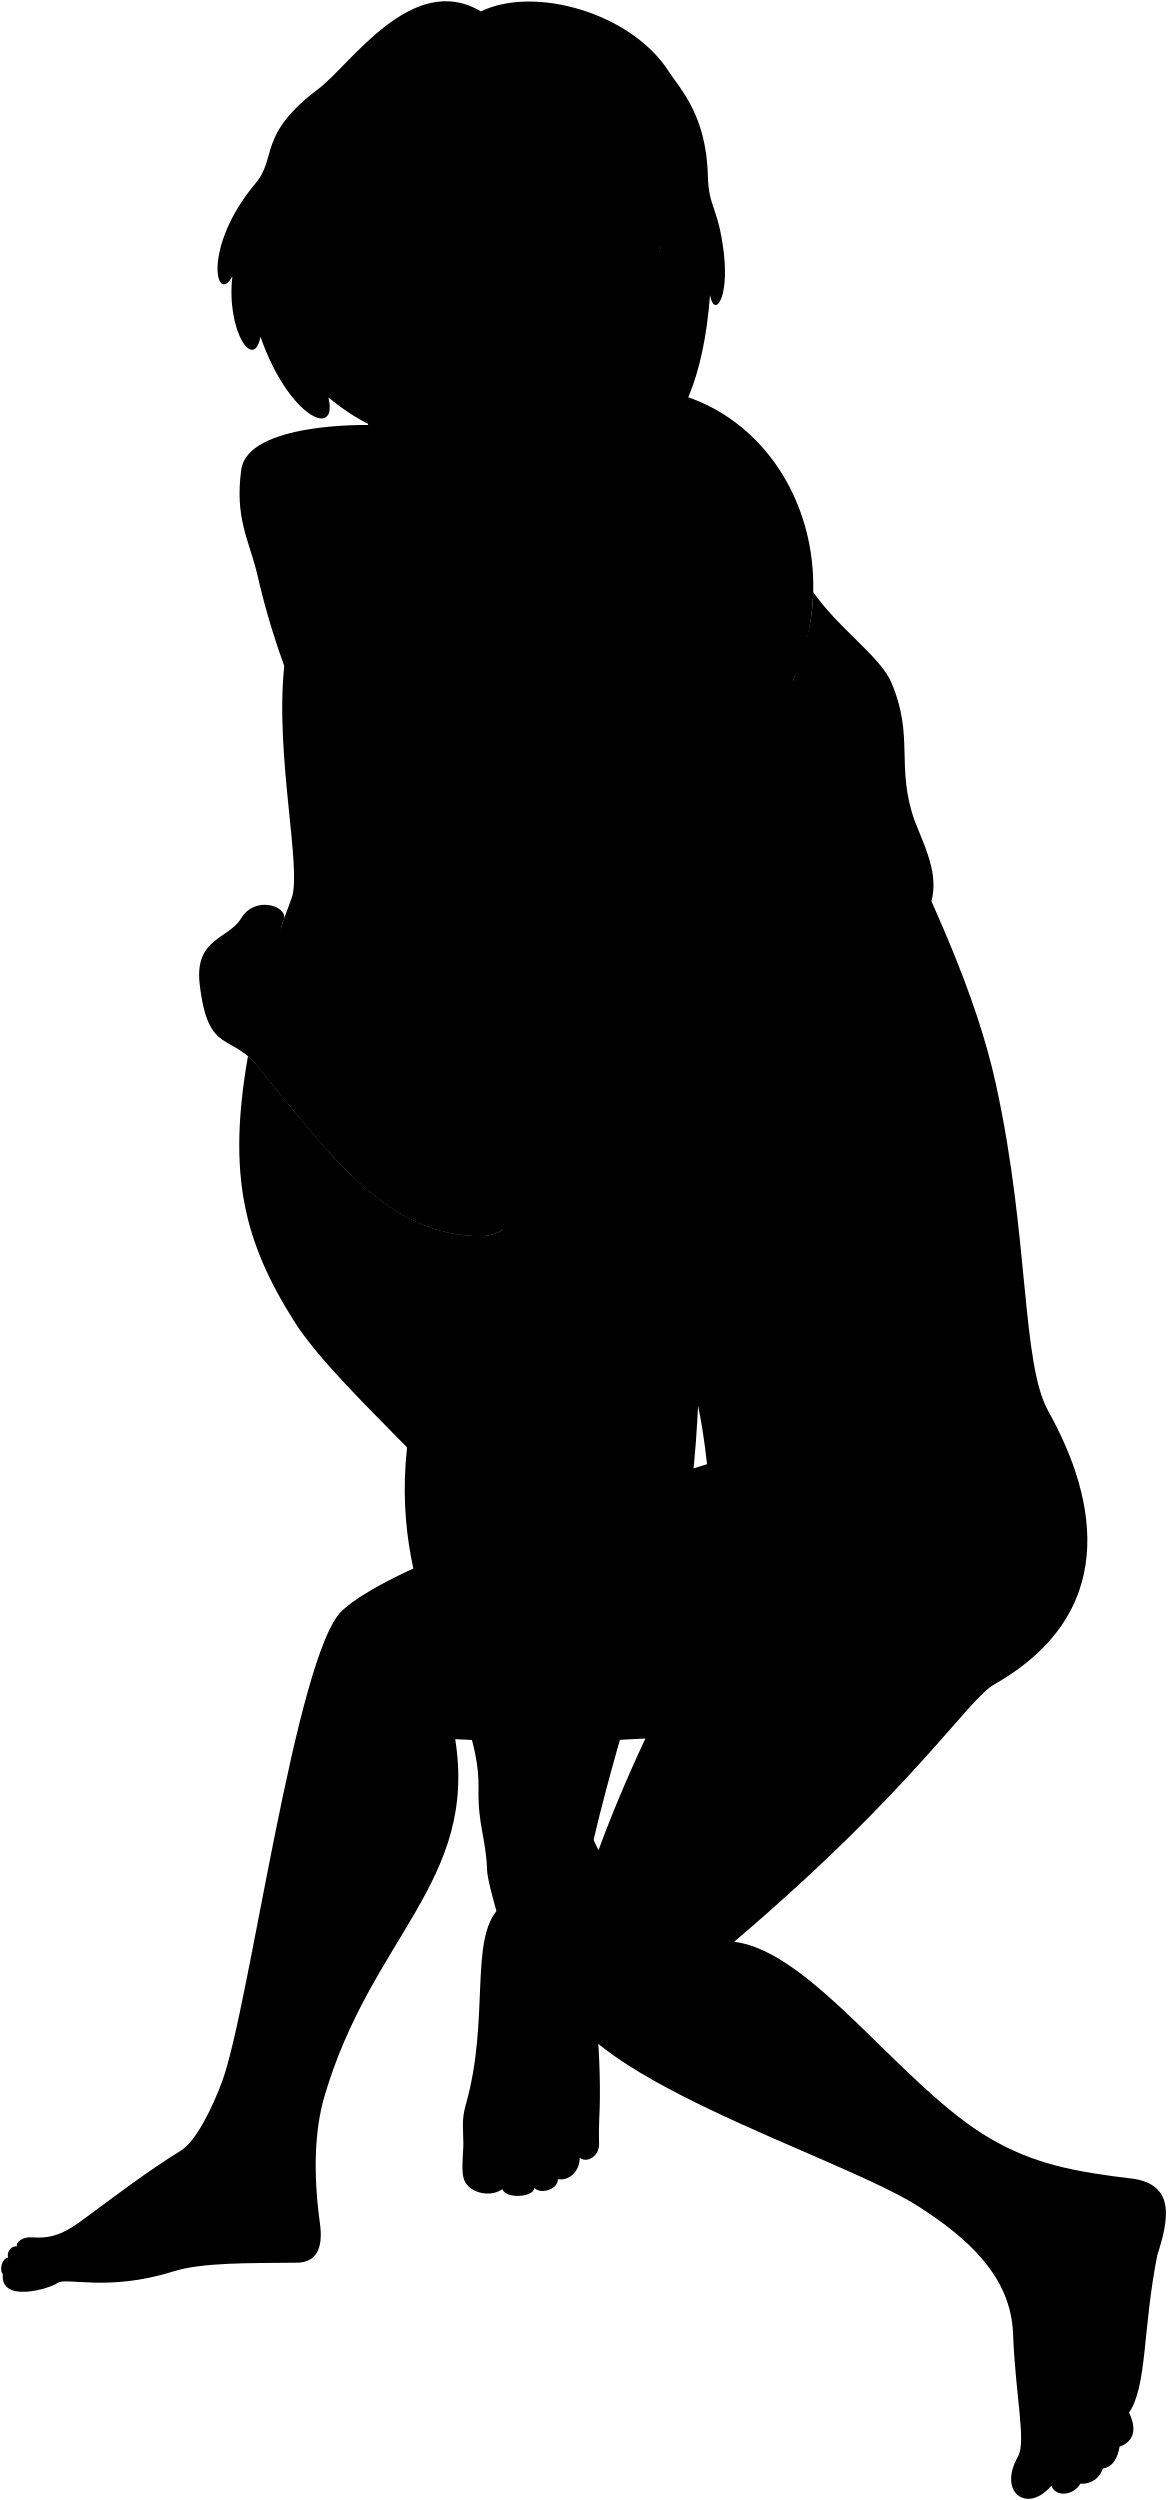
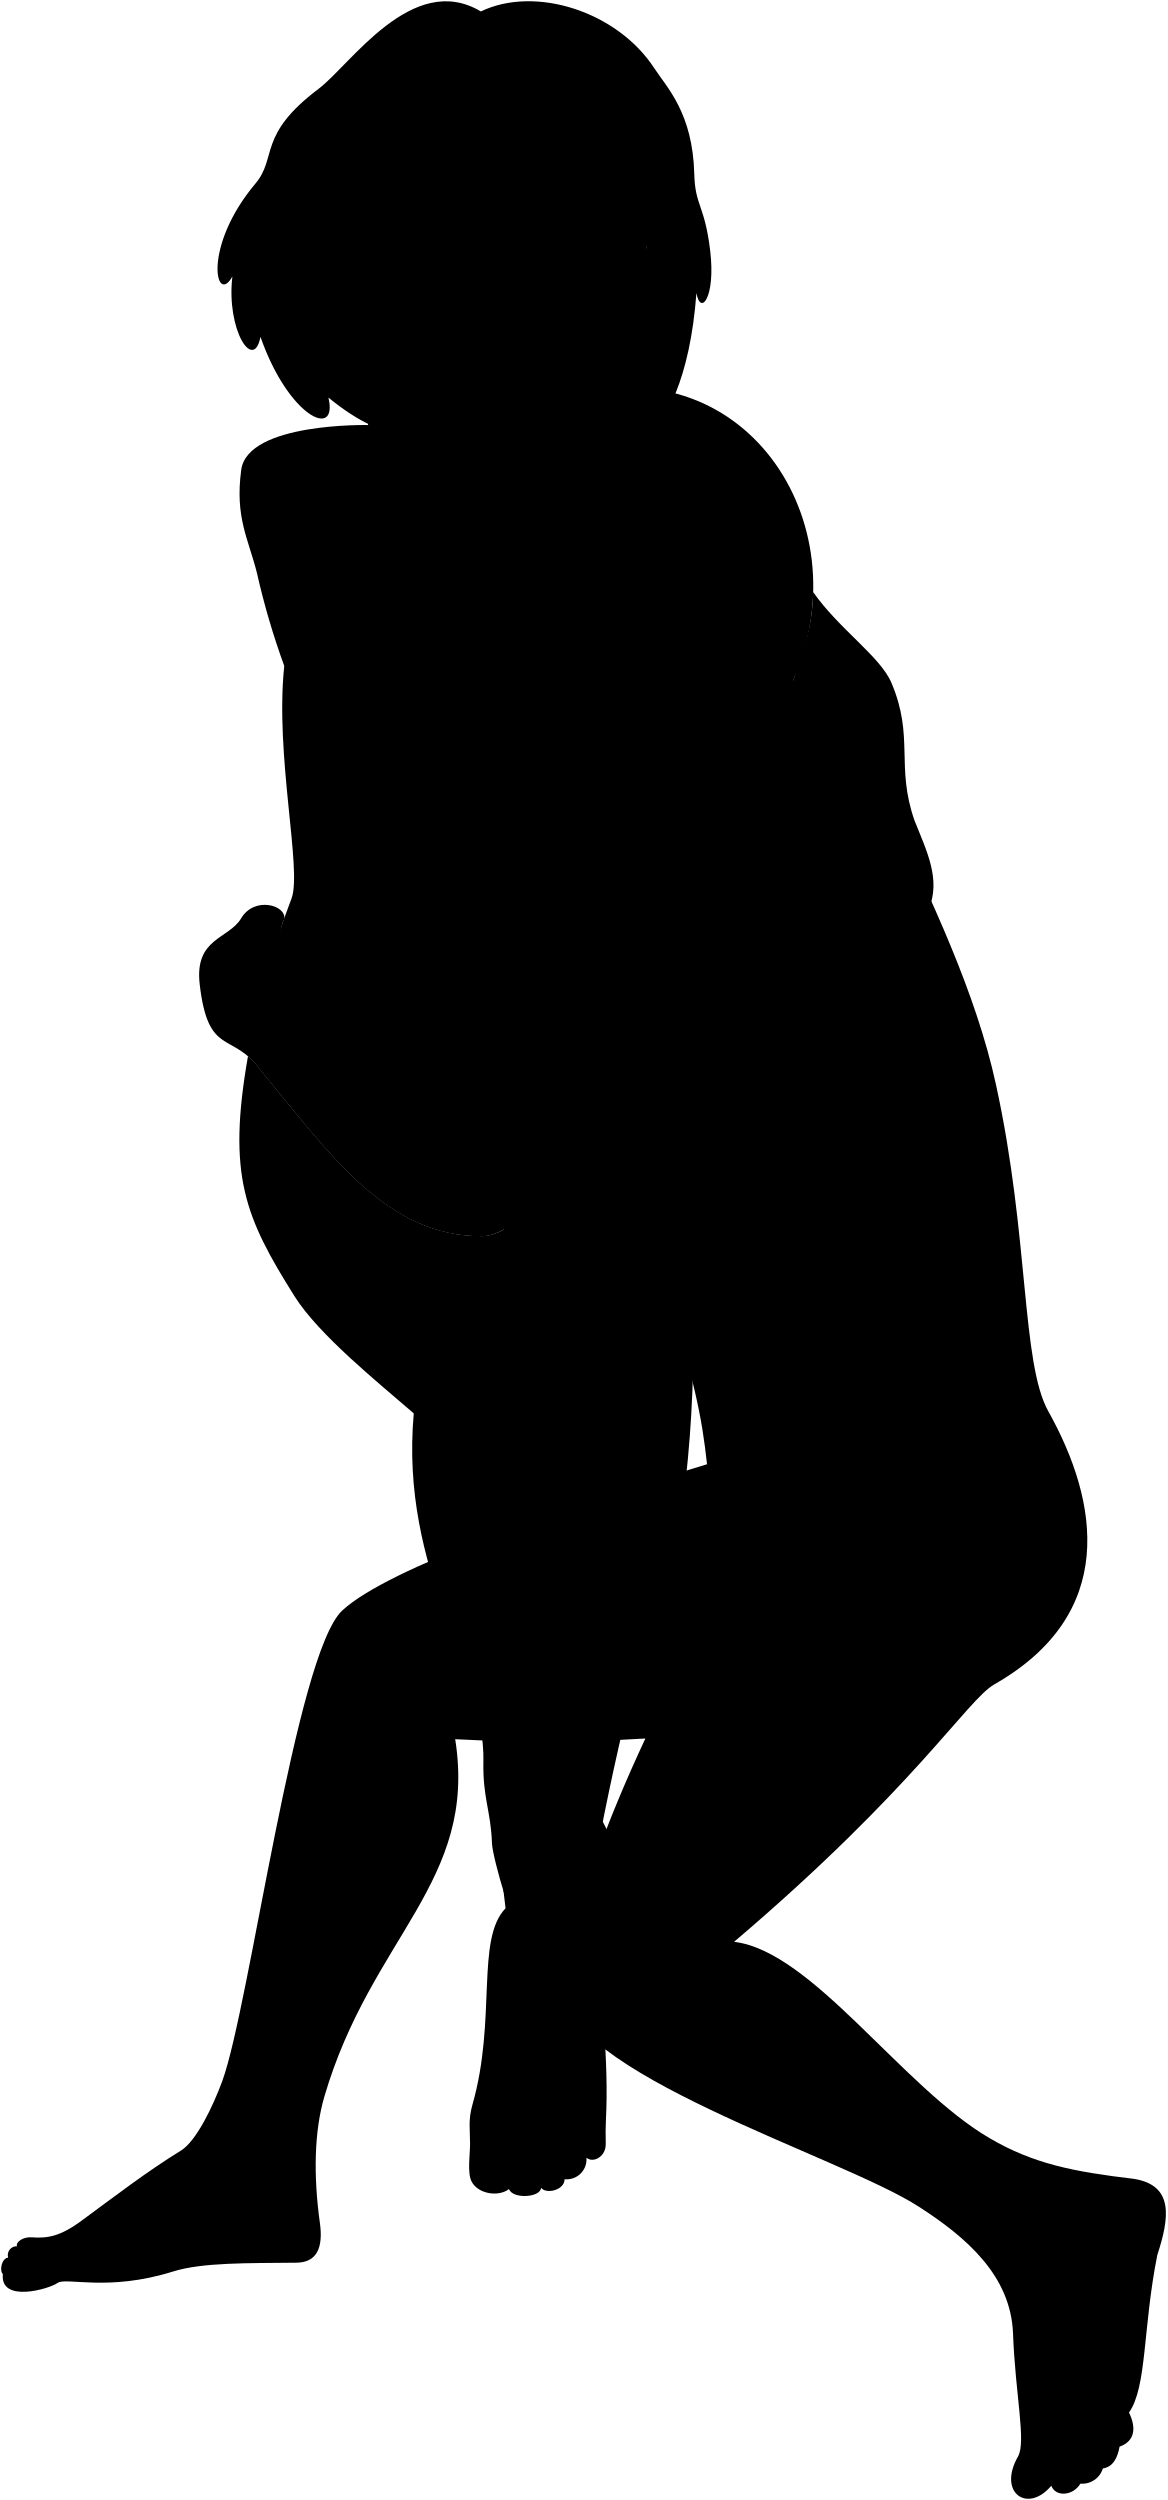
- <svg viewBox="0 0 234.64 502.52">
-   <path class="hairBlackDark" d="M66.36,69.08c8.4,3.85,13,3.41,9.36.48,3,1,11.36,1.47,13.41.09C95.82,29,45.25,31.37,66.36,69.08Z" />
+ <svg viewBox="0 0 234.64 502.53">
+   <path class="hairBlackDark" d="M66.36,69.09c8.4,3.85,13,3.41,9.36.48,3,1,11.36,1.47,13.41.09C95.82,29,45.25,31.38,66.36,69.09Z" />
  <g class="eye">
-     <path class="sclera" d="M129.62,54.63c-35.94-10.15-33-20.6,2.95-10.45C134.28,47,132.45,52.92,129.62,54.63Z" />
+     <path class="sclera" d="M126.89,54.22c-35.94-10.15-33-20.59,3-10.45C131.55,46.54,129.72,52.51,126.89,54.22Z" />
    <g class="irisDarkBrown">
-       <circle cx="109.22" cy="42.71" r="3.33" />
-       <circle cx="128.74" cy="48.22" r="3.33" />
+       <circle cx="106.49" cy="42.3" r="3.33" />
+       <circle cx="126.01" cy="47.81" r="3.33" />
    </g>
    <g class="pupil">
-       <circle cx="109.22" cy="42.71" r="1.29" />
-       <circle cx="128.74" cy="48.22" r="1.29" />
+       <circle cx="106.49" cy="42.3" r="1.29" />
+       <circle cx="126.01" cy="47.81" r="1.29" />
    </g>
  </g>
  <g class="skinIndian">
-     <path d="M49.9,211.82a172.65,172.65,0,0,1,8.71-31.25c2.14-5.84-3.38-28.73-1.47-46.71a153.16,153.16,0,0,1-5.51-18.76c-1.72-6.84-4.43-11.11-3.14-20.67s25.56-9,25.56-9C145.83,17.28,193.23,290.22,49.9,211.82Z" />
-     <path d="M99.05,78.86c-6.2-3.55-17.2-9.4-17.19-21C79,60.16,76.58,59,75.29,56.28c-1.12-2.39-2.45-4.66-3.25-6.6C53.8,19.31,115.57,8.17,133.56,24.47,144.8,53.36,131.26,111.41,99.05,78.86Zm17.11-32.94c-1.29-2.26-2.83-3.65-4.69-4-2.72-.53-4.2.29-6.32,1.13a12.1,12.1,0,0,0,5.4,2.82,23.82,23.82,0,0,0,4.66.44C115.64,46.36,116.63,46.75,116.16,45.92Zm16.62,3.9c-.28-1.66-1-2.3-2.08-2.62-1.43-.42-3.12,0-4.92,1.23-.84.59.24.86.52,1.11,2.43,2.09,5.13,2.56,6.34.77Z" />
+     <path d="M49.9,211.82a172.56,172.56,0,0,1,8.71-31.24c2.14-5.84-3.38-28.73-1.47-46.71a153.16,153.16,0,0,1-5.51-18.76c-1.72-6.84-4.43-11.11-3.14-20.67s25.56-9,25.56-9C143.91,19.12,187.87,287.3,49.9,211.82Z" />
+     <path d="M99.05,78.87c-6.2-3.55-16.77-9.38-16.77-21-2.83,2.27-5.27,1.15-6.57-1.62-1.12-2.38-2.44-4.65-3.24-6.6C54.23,19.34,112.84,7.76,130.83,24.06,142.07,53,131.26,111.42,99.05,78.87Zm14.38-33.36c-1.29-2.26-2.83-3.64-4.69-4-2.72-.52-4.2.29-6.32,1.14a12.2,12.2,0,0,0,5.4,2.82,24.45,24.45,0,0,0,4.66.43C112.91,46,113.9,46.34,113.43,45.51Zm16.62,3.9c-.28-1.65-1-2.3-2.08-2.62-1.43-.42-3.12,0-4.92,1.23-.84.59.24.87.52,1.11,2.43,2.09,5.13,2.57,6.34.77Z" />
  </g>
-   <path class="lipFemaleBrown__noStroke" d="M120.52,71.77c-1.23,1.16.76,5.37-5.54,4-4.44-1-4.58-4.63-7-6.67C111.23,68.28,116.91,68.34,120.52,71.77Z" />
-   <path class="lipFemaleBrown" d="M121.32,72.22a2.7,2.7,0,0,1-1.13-.75L109,68.9a5.67,5.67,0,0,1-2.43.15c4-.23,6.3-3.54,8.84-3.28C117.66,66,117,66.3,119,67c.89.29,2.24.12,2.77.74C123.27,69.44,118.19,68.5,121.32,72.22Z" />
-   <path class="mouthInner" d="M110.89,68.32l8.86,2.39a3.38,3.38,0,0,0,.44.76,6.76,6.76,0,0,1-5.11.36c-3.19-.73-3.27-1.49-6.07-2.93C109.45,68.83,110.89,68.32,110.89,68.32Z" />
-   <path class="teeth" d="M110.89,68.32c1.55-.6,3.09-1.47,4.54-.88a12.5,12.5,0,0,0,4.18,1.3,3.56,3.56,0,0,0,.14,2C117.45,71.59,113.71,70,110.89,68.32Z" />
+   <path class="lipFemaleBrown__noStroke" d="M117.79,71.37c-1.23,1.15.76,5.36-5.54,4-4.44-1-4.58-4.63-7-6.66C108.5,67.87,114.18,67.93,117.79,71.37Z" />
+   <path class="lipFemaleBrown" d="M118.59,71.81a2.55,2.55,0,0,1-1.13-.75l-11.18-2.57a5.51,5.51,0,0,1-2.43.15c4-.23,6.3-3.54,8.84-3.28,2.24.23,1.62.54,3.59,1.18.89.3,2.24.12,2.77.74C120.54,69,115.46,68.1,118.59,71.81Z" />
+   <path class="mouthInner" d="M108.16,67.91l8.86,2.4a3.3,3.3,0,0,0,.44.75,6.75,6.75,0,0,1-5.11.37c-3.19-.74-3.27-1.5-6.07-2.94C106.72,68.42,108.16,67.91,108.16,67.91Z" />
+   <path class="teeth" d="M108.16,67.91c1.55-.6,3.09-1.47,4.54-.88a12.28,12.28,0,0,0,4.18,1.3,3.59,3.59,0,0,0,.14,2C114.72,71.18,111,69.61,108.16,67.91Z" />
  <g class="lipEdgeLine">
-     <path d="M119.36,74.84c-.6,2.16-5.75,1.64-8-1" />
-     <path d="M119.61,68.74a2.6,2.6,0,0,0,.84,0" />
+     <path d="M116.63,74.43c-.6,2.16-5.75,1.64-8-1" />
+     <path d="M116.88,68.33a2.6,2.6,0,0,0,.84,0" />
  </g>
  <g class="cheekLine">
-     <path d="M124,63.74a11.77,11.77,0,0,1-.22,4.55" />
-     <path d="M113.91,56.75c-2.38.67-3.34,3.48-5.66,5.59a11.22,11.22,0,0,0-3.09,4.59" />
+     <path d="M121.25,63.34a11.73,11.73,0,0,1-.22,4.54" />
+     <path d="M111.18,56.34c-2.38.67-3.34,3.48-5.66,5.59a11.23,11.23,0,0,0-3.09,4.6" />
  </g>
  <g class="noseLine">
-     <path d="M113.22,61.53c-2.16-1.17-.84-4.11.69-4.78" />
-     <path d="M119.29,61.84c-1.14-.88-2.65-1.2-4.69.11" />
-     <path d="M123.57,50.37c.18,7,3.68,12.22-.25,13.72-2,.76-3.85-.53-5.13-1.93" />
+     <path d="M110.49,61.12c-2.16-1.17-.84-4.1.69-4.78" />
+     <path d="M116.56,61.43c-1.14-.88-2.65-1.19-4.69.11" />
+     <path d="M120.84,50c.18,6.95,3.68,12.22-.26,13.72-2,.76-3.84-.53-5.12-1.93" />
  </g>
  <g class="eyeFoldLine">
-     <path d="M131.15,53.47a3.51,3.51,0,0,1-4-1.43" />
-     <path d="M113.71,48.15a9.19,9.19,0,0,1-7-2" />
+     <path d="M128.42,53.06a3.49,3.49,0,0,1-4-1.43" />
+     <path d="M111,47.74a9.22,9.22,0,0,1-7-2" />
  </g>
-   <path class="eyeCornerLine" d="M102.54,43a5.74,5.74,0,0,0,2.61.08" />
+   <path class="eyeCornerLine" d="M99.81,42.55a5.74,5.74,0,0,0,2.61.09" />
  <g class="eyeCreaseLine">
-     <path d="M126.27,46.72c3.91-2.62,7.26-.59,7.79,1.79" />
-     <path d="M104.19,41.87c3.7-2.11,9.52-3,11.93,1.22" />
+     <path d="M123.54,46.31c3.91-2.62,7.26-.59,7.79,1.79" />
+     <path d="M101.46,41.46c3.7-2.11,9.52-3,11.93,1.22" />
  </g>
  <g class="eyebrowBlack">
-     <path d="M143.53,50.42c-2.54-6.17-11.14-11-15.32-11.13-1.17,0,.51,2.59,1.8,2.67C134.94,42.26,140.64,45.92,143.53,50.42Z" />
-     <path d="M102.67,37.19c5.58-4.09,15.82-2.29,18.42-.17.92.74-1.73,2-2.83,1.3A17.38,17.38,0,0,0,102.67,37.19Z" />
+     <path d="M140.8,50c-2.54-6.16-11.14-11-15.32-11.13-1.17,0,.51,2.59,1.8,2.67C132.21,41.85,137.91,45.51,140.8,50Z" />
+     <path d="M99.94,36.79c5.58-4.09,15.82-2.29,18.42-.18.92.74-1.73,2-2.83,1.31A17.34,17.34,0,0,0,99.94,36.79Z" />
  </g>
  <g class="hairBlack">
-     <path d="M72,49.68c.74,1.8,1.93,3.88,3,6.07-1.58.8-3.25.47-4.88-1.71A15.36,15.36,0,0,1,72,49.68Z" />
-     <path d="M132.78,49.82c2.28-1.35,1.17-3.06,1.35-3.94s1-2.51.45-3.45a16.66,16.66,0,0,1-7.32-7.59c2,7.18-7.66-1.13-5.24-11.66-2.53,12.34-19.07,10.38-14.5,7.2C102.2,32,98.29,34.2,93.84,33.9c-2.37,1.84-5.14,3.43-5.77,7.62-.61,5-5.44,2.3-6.19.17-.95-4.89-13.72-5.84-9.84,8-6.45,10.41,1.4,22.63,9.7,33.29,2.77,3.56-2.83,7.45-15.72-3.08,2,8.49-8,4-13.66-12.2-1.39,7.12-6.91-1.41-5.65-12.14-3.33,6-6.12-5.91,4.66-18.71,4.39-5.23.36-9.73,12.65-19C70.38,13.09,82.88-5.94,96.66,2.29c10.84-5.24,30.12.34,37.63,11.88,2.46,3.8,7.69,8.91,8,21.23.16,6.46,2.09,6.13,3.2,15.44s-1.93,13.15-2.77,8.48c-2.62,34.91-19.75,34-15.27,28.08-11.08,7.06-19.41,6.37-17.21,1.48-10.74-.67-13.24-5.09-11.2-10,4.86,2.79,8.89,6.55,14.47,6.1,6.38-.52,6.19-4.2,8.79-6.48a28,28,0,0,0,9.89-23.25c-.23-2.36,2.46-2.79.44-4.92Z" />
+     <path d="M72,49.69c.74,1.8,1.93,3.88,3,6.07-1.58.79-3.25.47-4.88-1.71A15.36,15.36,0,0,1,72,49.69Z" />
+     <path d="M130.05,49.41c2.28-1.35,1.17-3.06,1.35-3.94s1-2.5.45-3.45a16.66,16.66,0,0,1-7.32-7.59c2,7.18-7.66-1.13-5.24-11.66-2.53,12.34-17.38,10.4-14.39,6.84-3.25,3.34-7,4.08-11.06,4.3-2.37,1.84-4.71,3.45-5.34,7.64-.61,5-5.44,2.3-6.19.17-1-4.89-13.72-5.85-9.84,8C66,60.11,73.44,72.32,81.74,83c2.77,3.56-2.83,7.45-15.72-3.08,2,8.49-8,4-13.66-12.2-1.39,7.12-6.91-1.41-5.65-12.14-3.33,6-6.12-5.91,4.66-18.71,4.39-5.23.36-9.73,12.65-19C70.38,13.1,82.88-5.93,96.66,2.3c10.84-5.24,27.39-.08,34.9,11.47,2.46,3.79,7.69,8.9,8,21.22.16,6.46,2.09,6.13,3.2,15.44s-1.93,13.16-2.77,8.48c-2.62,34.91-19.75,34-15.27,28.08-11.08,7.06-19.41,6.37-17.21,1.48C96.78,87.8,97,83.8,99.05,78.87c4.86,2.79,6.16,6.13,11.74,5.68,6.38-.51,6.19-4.2,8.78-6.48a28,28,0,0,0,9.9-23.24c-.23-2.37,2.46-2.8.44-4.93Z" />
  </g>
  <g class="hairOverlapLine">
-     <path d="M93.84,33.9c-4.84-.17-4.68-2.45-.82-2.56" />
-     <path d="M134.58,42.43c3.65,1.5,2.93-1,1.41-2.58" />
+     <path d="M93.84,33.91c-4.84-.17-4.87-3.28-1-3.39" />
+     <path d="M131.85,42c3.65,1.5,2.93-1,1.41-2.57" />
  </g>
  <g class="phone">
-     <path class="antennaLight" d="M64.82,38.26a.84.84,0,0,0-1,.09c-.77.53-1.65,2.07-1.35,2.4L68,46.45l4.73-1.52Z" />
-     <path class="phoneMedium" d="M114.69,80c-12.14,9.44-38.78-17-47.12-34.8,1.5-1.17,4.61-1.84,7-1.77,1.89.06,4,0,6.48,2.49,2.3,2.3,3.56,5.28,4.3,9.8,7.73,8,15.16,14,28,21.15C115.61,78.11,115.42,79.44,114.69,80Z" />
-     <path class="phoneDark" d="M107.52,81.17a14.88,14.88,0,0,0,7.66-1.91c-.14,4.15-3.43,9.86-5.41,11.31-1.61,1.12-5.59,1.82-7.84,1.53Z" />
-     <path class="phoneLight" d="M107.52,81.17c-.3,2.16-4.22,9.79-5.59,10.93C91,84.5,81.55,76.48,73.42,66.51c-1.07-1.05-3-1.21-4.82-2.87a14.82,14.82,0,0,1-3.89-6,13.93,13.93,0,0,1-.3-7.53c.48-2.53,2.74-5.58,5-5.46,2.67-.06,5.13,2.23,7.21,5.6,1.62,2.62,1.84,5.46,2.76,6.66C87.49,65.32,97.7,74.65,107.52,81.17Z" />
+     <path class="antennaLight" d="M64.82,38.27a.84.84,0,0,0-1,.09c-.77.53-1.65,2.07-1.35,2.4L68,46.46l4.73-1.52Z" />
+     <path class="phoneMedium" d="M114.69,80c-12.14,9.44-38.78-17-47.12-34.8,1.5-1.17,4.61-1.84,7-1.77,1.89.06,4,0,6.48,2.49,2.3,2.3,3.56,5.28,4.3,9.8,7.73,8,15.16,14,28,21.15C115.61,78.12,115.42,79.45,114.69,80Z" />
+     <path class="phoneDark" d="M107.52,81.17a14.78,14.78,0,0,0,7.66-1.9c-.14,4.15-3.43,9.86-5.41,11.31-1.61,1.12-5.59,1.82-7.84,1.53Z" />
+     <path class="phoneLight" d="M107.52,81.17c-.3,2.17-4.22,9.8-5.59,10.94C91,84.51,81.55,76.49,73.42,66.52c-1.07-1-3-1.21-4.82-2.87a14.82,14.82,0,0,1-3.89-6,13.93,13.93,0,0,1-.3-7.53c.48-2.53,2.74-5.58,5-5.46,2.67-.06,5.13,2.23,7.21,5.6,1.62,2.62,1.84,5.46,2.76,6.66C87.49,65.33,97.7,74.66,107.52,81.17Z" />
  </g>
  <g class="skinIndian">
-     <path d="M140.59,271.93a250.61,250.61,0,0,1-2.73,35.89c-8.94,26.62-17.25,53.25-20.79,72.77,1.94,14.85,3.63,28.89,3.51,41.14,0,2.89-.28,5.3-.16,9.14.08,2.67-2.57,4-3.89,2.84,0,2.85-2.21,4.69-4.39,4.33,0,2.19-3.7,3.08-4.72,1.72-.09,1.95-5.77,2.31-6.45.25-2.11,1.66-6.28,1-7.55-1.56-.86-1.72-.28-5.47-.28-7.51,0-3-.41-4.76.49-7.9,4.89-17.15.62-33.22,6.65-39.46C83.76,248.79,116.51,149,140.59,271.93Z" />
-     <path d="M100.91,149.13c-6.12,8.16-18.77,9.25-27.73,2.5" />
-     <path d="M67.05,134c-2.7-12.72,11.31-28.82,8.75-40.63C75.41,91.53,70.21,72,73.13,66s2.4-11.26,11.81-10.61c3.18.21,6.64.09,7.66,3.6a7.18,7.18,0,0,1,4.89,3.16c3.51,1.11,5,2.13,4.8,5.36,1.55.64,3.39,2.35,2.49,4.28-1.74,1.24-4.55.3-5.94,1.87a37.54,37.54,0,0,1-4.3,3.88c.18,11.77-5.9,16-6.09,18.11-1.9,15.22,6.38,37.6-3.35,51.35-3.06,4.32-6.89,6.58-11.92,4.61-7.14-2.8-12.38-8.93-16-17.77M95.85,68c-3.19-1-3,1-5.24,4A32.79,32.79,0,0,1,95.85,68Z" />
+     <path d="M139.37,270.79a252,252,0,0,1-2.72,35.89c-9,26.63-14.7,54.4-18.23,73.92,1.93,14.85,3.63,28.89,3.51,41.14,0,2.89-.28,5.3-.17,9.14.09,2.67-2.56,4-3.88,2.84a4,4,0,0,1-4.39,4.33c0,2.19-3.7,3.08-4.73,1.72-.09,2-5.76,2.31-6.44.25-2.11,1.66-6.29,1-7.55-1.56-.86-1.72-.28-5.47-.28-7.51,0-3-.41-4.76.48-7.9,4.9-17.15.62-33.22,6.65-39.46C85.08,248.61,115.26,147.69,139.37,270.79Z" />
+     <path d="M100.91,149.14c-6.12,8.16-18.77,9.25-27.73,2.5" />
+     <path d="M67.05,134c-2.7-12.73,11.31-28.82,8.75-40.63C75.41,91.54,70.21,72,73.13,66s2.4-11.26,11.81-10.61c3.18.21,6.64.09,7.66,3.59a7.23,7.23,0,0,1,4.89,3.17c3.51,1.11,5,2.13,4.8,5.36,1.55.64,3.39,2.35,2.49,4.28-1.74,1.24-4.55.3-5.94,1.87a36.57,36.57,0,0,1-4.3,3.87c.18,11.78-5.9,16-6.09,18.12-1.9,15.22,6.38,37.6-3.35,51.34-3.06,4.33-6.89,6.59-11.92,4.62-7.14-2.8-12.38-8.93-16-17.77M95.85,68c-3.19-1-3,1-5.24,4A32.79,32.79,0,0,1,95.85,68Z" />
  </g>
  <g class="skinBlack">
-     <path d="M85.1,120.61c1.49,5.9,2.24,11.91,4.68,15.28,3.82,5.28-.44,18.56,16.16,33.69,3.12,2.84,5.72,7.77,10.13,8.63,19.12,3.71,42.54-18.15,43.51-41.86C133.65,126.1,108.66,120.1,85.1,120.61Z" />
-     <path d="M127.14,165.48c2.71.34,6.25,6.37,4.89,9.26-1.77,4.48-16.83,11.13-20.63,24.29-2.2,7.65-10.31,13.57-17.77,22C81.29,211,68,212.1,54.06,197.86c3.36-4.25,1-8.43,3.08-13.18.42-2.75-6-4.57-8.65-.12-2.51,4.25-9.43,3.94-8.35,13.27,1.69,14.72,6.58,9.44,12.13,17.18C66.11,231.69,77.62,248.68,97,248.49c5.71-.05,16.86-10.64,27.41-20.43,2.5,9.54,5.68,18.42,8.27,26.86,7.06,22.93,8.37,29.67,9.44,39.4-30.38,9.23-63.9,20.76-73.29,29.37s-18.63,79.5-24.14,94.59c-1.88,5.14-5.24,12.1-8.31,14-6.66,4.09-13.44,9.28-19.85,14-4.46,3.32-7,3.66-10.19,3.44-1.69-.11-3.21.94-2.93,1.79a1.78,1.78,0,0,0-1.77,2.29c-1.3.11-1.8,2.58-1.07,3.31-.59,5.87,9.31,3,11,1.78s10.11,1.81,23.18-2.29c5.94-1.86,15-1.67,24.84-1.78,4,0,5.43-2.84,4.71-8-1.34-9.64-1.11-18.5.89-25.35,9.41-32.17,30.85-43.22,26.31-71.88a335,335,0,0,0,38.23-.14c-7.73,16.56-14,33.13-17,49.69.12,17.5,55.9,34.1,71.9,44.38,9.68,6.22,18.56,13.92,19,25.54.47,12.46,2.68,21.77,1,24.72-4.15,7.25,1.89,11.58,6.7,5.87.88,2.37,4.44,2,5.84-.42a4.32,4.32,0,0,0,4.52-3.06c2-.29,2.92-2,3.36-4.38,3.1-1.08,3.39-3.8,1.89-6.85,3.64-5.14,2.77-17.07,5.69-31.65,2.41-7.41,3.43-14-4.67-15.32-12.13-1.44-20.18-3-29-8.16-17.55-10.2-35.7-37.63-51.4-39.49,36.27-30.85,46.87-48.66,52.31-51.75,24.79-14.14,21.08-36.59,10.85-54.9-5.44-9.74-3.81-35-10.51-65.62-4-18.45-13.11-37.52-21.64-55.44l-14-13.52c-1.53-3.08-4.07-8.52-3.44-12.73" />
+     <path d="M85.1,120.62c1.49,5.9,2.24,11.91,4.68,15.28,3.82,5.28-.44,18.56,16.16,33.69,3.12,2.84,5.72,7.77,10.13,8.63,19.12,3.71,42.54-18.15,43.51-41.86C133.65,126.11,108.66,120.11,85.1,120.62Z" />
+     <path d="M127.14,165.49c2.71.34,6.25,6.37,4.89,9.26-1.77,4.48-16.83,11.13-20.63,24.29-2.2,7.65-10.31,13.57-17.77,22C81.29,211,68,212.11,54.06,197.87c3.36-4.25,1-8.43,3.08-13.18.42-2.75-6-4.57-8.65-.12-2.51,4.24-9.43,3.94-8.35,13.27,1.69,14.72,6.58,9.44,12.13,17.18C66.11,231.7,77.62,248.69,97,248.5c5.71-.05,16.86-10.64,27.41-20.43,2.5,9.54,5.68,18.42,8.27,26.86,7.06,22.93,8.37,29.67,9.44,39.4-30.38,9.23-63.9,20.76-73.29,29.37s-18.63,79.5-24.14,94.59c-1.88,5.14-5.24,12.1-8.31,14-6.66,4.08-13.44,9.28-19.85,14-4.46,3.31-7,3.66-10.19,3.44-1.69-.12-3.21.94-2.93,1.79a1.78,1.78,0,0,0-1.77,2.29c-1.3.11-1.8,2.58-1.07,3.31-.59,5.87,9.31,3,11,1.78s10.11,1.81,23.18-2.29c5.94-1.86,15-1.67,24.84-1.78,4-.05,5.43-2.84,4.71-8-1.34-9.65-1.11-18.5.89-25.35,9.41-32.17,30.85-43.22,26.31-71.88a335,335,0,0,0,38.23-.14c-7.73,16.56-14,33.13-17,49.69.12,17.5,55.9,34.1,71.9,44.38,9.68,6.22,18.56,13.92,19,25.54.47,12.46,2.68,21.77,1,24.72-4.15,7.25,1.89,11.57,6.7,5.87.88,2.37,4.44,2,5.84-.42a4.32,4.32,0,0,0,4.52-3.06c2-.29,2.92-2,3.36-4.38,3.1-1.08,3.39-3.81,1.89-6.85,3.64-5.15,2.77-17.07,5.69-31.65,2.41-7.41,3.43-14-4.67-15.32-12.13-1.44-20.18-3-29-8.16-17.55-10.2-35.7-37.63-51.4-39.49,36.27-30.85,46.87-48.66,52.31-51.75,24.79-14.14,21.08-36.59,10.85-54.9-5.44-9.74-3.81-35-10.51-65.62-4-18.45-13.11-37.52-21.64-55.44l-14-13.52c-1.53-3.08-4.07-8.52-3.44-12.73" />
  </g>
-   <path class="hairBlack" d="M85.1,120.61c-3.9-16.15,10.39-35.3,28-40.7,36.22-11.11,60.13,24.81,46.5,56.44-3.83,3.27-10.48,3.27-12.64,6.84-7.12-3.65-18.49,4.79-35-4-.43-21-16.28-17.5-10.37-7.56-1.56.94-3,1.86-4.23,2.73C93.7,125.74,88.59,128.16,85.1,120.61Z" />
+   <path class="hairBlack" d="M85.1,120.62c-3.9-16.15,10.39-35.31,28-40.7,36.22-11.11,60.13,24.81,46.5,56.44-3.83,3.27-10.48,3.27-12.64,6.84-7.12-3.65-18.49,4.79-35-4-.43-21-16.28-17.5-10.37-7.56-1.56.94-3,1.86-4.23,2.73C93.7,125.75,88.59,128.17,85.1,120.62Z" />
  <g class="skinIndian">
-     <path d="M159.66,146.88c1,2.59,6.73,8.21,7.18,12.69-5.21,4-5.63,7.38-9.07,8.75-5.82,2.33-3.18,2.86-7.12,4-4.42,3.22,3.85,8.09,9.52,2.54-1.55,5.12.7,9,5.47,7.36-.47,3.37.91,4.67,2.65,5.2s3.75.09,4.42-1.92c.72,2.82,2.27,3.28,4,3.39s3.17-.42,4-3.34c2.34.81,4.37,1,5.94-2.7,2.57-6.08-.38-11.76-2.85-18-3.77-10.88,0-16.72-4.6-27.58C177,132,168.56,126.36,163.45,119,163.15,133.15,156,137.85,159.66,146.88Z" />
-     <path d="M135.12,393.62c-1.7-1.95-3.54-6-5.7-8-5.51-5.13-14.47-22.5-16-33-1.39-9.45,3.13-34.82,2.35-47.89-.3-5,.32-8.48-.65-15.17-2.07-14.27-6.2-26.35-11.27-43.93h0c-2.68,1.75-5,2.81-6.81,2.82-19.4.19-30.91-16.8-44.75-33.48a15.17,15.17,0,0,0-2.44-2.71c-4.22,24-.72,37.4,9.2,53.21,4.91,7.83,15.81,18.3,22.77,25.47-3.58,32.9,14.77,50,14.37,68.63-.16,7.27,1.51,9.92,1.72,16.39.1,2.9,4.57,18.5,6.94,20.89,2.57,2.6,1.47,9.77,8.07,7.66.94,2.18,5.19,1.78,5.94.2,1.12,1.36,5.94.68,6-1.61,2.1,1.53,5.45-.15,5.64-2.42C135.26,401.49,137.17,396,135.12,393.62Z" />
+     <path d="M159.66,146.89c1,2.59,6.73,8.21,7.18,12.69-5.21,4-5.63,7.38-9.07,8.75-5.82,2.33-3.18,2.86-7.12,4-4.42,3.22,3.85,8.09,9.52,2.54-1.55,5.12.7,9,5.47,7.36-.47,3.37.91,4.67,2.65,5.2s3.75.09,4.42-1.92c.72,2.82,2.27,3.28,4,3.39s3.17-.43,4-3.34c2.34.81,4.37,1,5.94-2.7,2.57-6.08-.38-11.76-2.85-18-3.77-10.88,0-16.72-4.6-27.58C177,132,168.56,126.37,163.45,119,163.15,133.16,156,137.86,159.66,146.89Z" />
+     <path d="M136.07,388.12c-1.69-1.95-3.54-6-5.69-8-5.51-5.12-14.47-22.49-16-33-1.39-9.44,2.91-38.72,2.76-51.63-.06-5,.31-8.48-.66-15.17-2.06-14.27-4.77-20-12.63-34.67h0c-2.68,1.75-5,2.81-6.81,2.82-19.4.19-30.91-16.8-44.75-33.48a15.17,15.17,0,0,0-2.44-2.71c-4.22,24-.6,32.42,9.32,48.23,4.91,7.83,16.9,17.43,24,23.6-2.85,32.08,14.38,51.32,14,70-.16,7.26,1.5,9.92,1.72,16.38.09,2.91,4.57,18.51,6.94,20.9,2.57,2.6,1.47,9.77,8.07,7.66.93,2.18,5.19,1.78,5.94.2,1.12,1.36,5.94.68,6-1.61,2.1,1.52,5.45-.15,5.64-2.42C136.21,396,138.13,390.48,136.07,388.12Z" />
  </g>
  <g class="skinDisplayLine">
-     <path d="M105.33,182.62c3.75,2.7-4.61,2.87-2.2.63" />
-     <path d="M133.44,394.59a5.52,5.52,0,0,1-3.62,3.22c-.51.13-1.71-1.48-1.28-1.84.64-.55,1.91-1.44,3.05-2.44" />
-     <path d="M127.67,399.27a5.05,5.05,0,0,1-2.55,1.37" />
-     <path d="M122.52,401.32a5,5,0,0,1-3,.79" />
-     <path d="M116.88,402.31a4.62,4.62,0,0,1-3.13.19" />
-     <path d="M111.2,401.77a4.65,4.65,0,0,1-2.8.14" />
-     <path d="M100.17,433.43a10.31,10.31,0,0,0-4.45-.1c-.73.14-.63,3.79,0,4.27a4.6,4.6,0,0,0,4.45,0" />
-     <path d="M105.71,437.4a11,11,0,0,0-2.94.1" />
-     <path d="M110.8,436.42a9,9,0,0,0-2.69.29" />
-     <path d="M114.92,434.46a4.73,4.73,0,0,0-2,.29" />
-     <path d="M118.94,431.32a2.39,2.39,0,0,0-1.76.3" />
+     <path d="M105.33,182.63c3.75,2.7-4.61,2.87-2.2.63" />
+     <path d="M134.4,389.09a5.52,5.52,0,0,1-3.62,3.22c-.52.13-1.71-1.49-1.29-1.85.65-.54,1.91-1.43,3.06-2.43" />
+     <path d="M128.62,393.76a4.93,4.93,0,0,1-2.54,1.38" />
+     <path d="M123.48,395.82a5.09,5.09,0,0,1-3,.79" />
+     <path d="M117.84,396.8a4.6,4.6,0,0,1-3.14.2" />
+     <path d="M112.15,396.26a4.62,4.62,0,0,1-2.79.15" />
+     <path d="M101.51,433.44a10.26,10.26,0,0,0-4.44-.1c-.74.14-.63,3.79,0,4.27a4.58,4.58,0,0,0,4.44.05" />
+     <path d="M107.05,437.41a11,11,0,0,0-2.94.1" />
+     <path d="M112.15,436.43a9,9,0,0,0-2.7.29" />
+     <path d="M116.27,434.47a4.7,4.7,0,0,0-2,.29" />
+     <path d="M120.29,431.33a2.41,2.41,0,0,0-1.77.3" />
  </g>
  <g class="skinOverlapLine">
-     <path d="M168.53,132.22c-5.75.83-10.93,9.57-8.87,14.66" />
-     <path d="M97.49,62.17c-4.12-1.28-5.89-2.21-8.08-.64-1.45,1-3.18,4.24-5.66,7.85" />
-     <path d="M79.72,66c1.91-3.6,2.72-7,5.08-7.53,1.36-.32,4.89.11,7.8.56" />
+     <path d="M168.53,132.23c-5.75.83-10.93,9.57-8.87,14.66" />
+     <path d="M97.49,62.18c-4.12-1.28-5.89-2.21-8.08-.64-1.45,1-3.18,4.24-5.66,7.85" />
+     <path d="M79.72,66c1.91-3.6,2.72-7,5.08-7.53,1.36-.32,4.89.11,7.8.55" />
    <path d="M95.85,68a8.13,8.13,0,0,1,6.44-.5" />
-     <path d="M180.73,185.57c.88-2,2.42-8,1.91-10.22" />
-     <path d="M176.46,172.25c-.73,4.36-2.64,11.36-3.75,13.27" />
-     <path d="M169.26,170c-1.77,4.86-2.46,9.38-3.62,12.25" />
-     <path d="M160.17,174.88a29.21,29.21,0,0,1,2.66-7.4" />
-     <path d="M116.53,433.71c-.24-2.16-.1-4.33-.32-6" />
-     <path d="M112.14,438c-.12-2.68.4-5.55-.39-8.25" />
-     <path d="M107.42,439.76c-.56-2.79.53-6.44-.52-9.32" />
-     <path d="M101,440c1.31-1.48.84-5.91.73-9.13" />
-     <path d="M112.9,404.55c-.88-2.19-.43-5-1.36-7.53" />
-     <path d="M118.84,404.75c-1-1.08-1.37-6.71-2.14-8.15" />
-     <path d="M124.89,403.14c-1.58-1.68-1.87-6-3.31-7.59" />
-     <path d="M130.53,400.72c-1.55-.85-3-5-4.83-7.61" />
-     <path d="M3.43,451.53c.76,5.24,5,2.08,9.31,3.64" />
-     <path d="M1.66,453.82c.56,4,6.43,2.06,9.46,2.72" />
-     <path d="M.59,457.13c1.57,2.39,5.09.19,9.65.72" />
-     <path d="M213.18,487.22c0,3.19,3,6-1.82,12.42" />
-     <path d="M217.2,499.22c1.8-3.83.85-7.07-3.12-7.07" />
-     <path d="M221.72,496.16c.71-2.53,0-4.63-3-5.06" />
-     <path d="M225.08,491.78c.15-1.33,0-2.24-1.22-2.67" />
-     <path d="M147.57,390.31a30.73,30.73,0,0,0-12.74,1.33" />
-     <path d="M129.75,349.44c7.48.05,29.38-5.82,38.49-5.76,41.25.24,41.25-40.78,26.86-55.32" />
-     <path d="M198.63,288.36a9.64,9.64,0,0,0-.4,3.9" />
-     <path d="M196.78,338.46a29.06,29.06,0,0,1-8,.66" />
-     <path d="M136.32,218.45c-4,1.77-7.94,5.28-11.89,9.61" />
-     <path d="M142.14,294.32c.55-.26,2.41-.73,2.94-1.39" />
+     <path d="M180.73,185.58c.88-2,2.42-8,1.91-10.22" />
+     <path d="M176.46,172.26c-.73,4.36-2.64,11.36-3.75,13.27" />
+     <path d="M169.26,170c-1.77,4.85-2.46,9.38-3.62,12.25" />
+     <path d="M160.17,174.89a29.21,29.21,0,0,1,2.66-7.4" />
+     <path d="M117.88,433.72c-.25-2.16-.1-4.33-.32-6" />
+     <path d="M113.49,438.05c-.13-2.69.39-5.55-.4-8.25" />
+     <path d="M108.76,439.77c-.56-2.79.54-6.44-.52-9.32" />
+     <path d="M102.32,440c1.3-1.48.83-5.91.73-9.13" />
+     <path d="M113.86,399.05c-.88-2.19-.43-5-1.36-7.53" />
+     <path d="M119.8,399.25c-1-1.08-1.37-6.71-2.14-8.15" />
+     <path d="M125.85,397.64c-1.58-1.69-1.87-6-3.31-7.59" />
+     <path d="M131.49,395.22c-1.55-.85-3-5-4.84-7.61" />
+     <path d="M3.43,451.54c.76,5.24,5,2.08,9.31,3.64" />
+     <path d="M1.66,453.83c.56,4,6.43,2.06,9.46,2.72" />
+     <path d="M.59,457.14c1.57,2.39,5.09.19,9.65.72" />
+     <path d="M213.18,487.23c0,3.19,3,6-1.82,12.42" />
+     <path d="M217.2,499.23c1.8-3.83.85-7.07-3.12-7.07" />
+     <path d="M221.72,496.17c.71-2.53,0-4.63-3-5.06" />
+     <path d="M225.08,491.79c.15-1.33,0-2.24-1.22-2.67" />
+     <path d="M147.57,390.32a30.73,30.73,0,0,0-12.74,1.33" />
+     <path d="M129.75,349.45c7.48.05,29.38-5.82,38.49-5.76,41.25.24,41.25-40.78,26.86-55.33" />
+     <path d="M198.63,288.36a9.7,9.7,0,0,0-.4,3.91" />
+     <path d="M196.78,338.46a28.31,28.31,0,0,1-8,.66" />
+     <path d="M136.32,218.45c-4,1.78-7.94,5.28-11.89,9.62" />
+     <path d="M142.14,294.33c.55-.26,2.41-.73,2.94-1.39" />
    <path d="M93.63,221a13.83,13.83,0,0,0-4.22,16.5" />
-     <path d="M111.91,139.2c-.29,4.48-1,8.26-4.51,8.47" />
+     <path d="M111.91,139.21c-.29,4.48-1,8.26-4.51,8.47" />
  </g>
  <g class="skinFoldLine">
-     <path d="M99.91,214.44c-6.28.13-11.94-.86-16.68-3.53" />
-     <path d="M81.8,291a26.71,26.71,0,0,1,.87-3.87" />
-     <path d="M80.7,44.62c-.31-4.74-5.87-5.08-7.33-1.16" />
+     <path d="M99.91,214.44c-6.28.14-16-1.28-22.79-5.47" />
+     <path d="M83.15,284.14a22.36,22.36,0,0,1,1-5.16" />
+     <path d="M81.13,44.65c-.32-4.75-5.87-5.08-7.33-1.16" />
    <path d="M103.16,131c-4.44-6.58,6.71-3.67,5.21,9.55" />
-     <path d="M104.26,133c-.43-1.51.74-1.91,1.57.06,1.37,3.33,0,4.43,1,7" />
+     <path d="M104.26,133c-.43-1.51.74-1.91,1.57.06,1.37,3.33,0,4.42,1,7" />
  </g>
-   <path class="skinCreaseLine" d="M172.39,193.74c16.64,36.84,18.13,72.3,20.54,79.35" />
+   <path class="skinCreaseLine" d="M172.39,193.75c16.64,36.84,18.13,72.3,20.54,79.35" />
  <g class="skinEdgeLine">
-     <path d="M164.41,167a6.91,6.91,0,0,1,3.78,1" />
-     <path d="M171.33,169.44a5.58,5.58,0,0,1,3.86,1.39" />
-     <path d="M178,172.2a6.15,6.15,0,0,1,3.36,1" />
-     <path d="M165.2,164.49c2.91-1.6,3.17,1.28,6.85.36,3.84-.95,3.39,2.46,6.78,2.18,2.46-.2,3.13,2.05,4.74,3.08" />
-     <path d="M15.39,455.53c9.67,1.5,43-6,46.67-2" />
-     <path d="M226.32,485.54c-1.7,2.67-9.08,4.14-11.21,2.3-3.39-2.93,0-7.29,2.89-11.52,6.47-9.67,5.29-22.2,9-33.19,1-2.85,2.6-3.69,4.61-3" />
+     <path d="M164.41,167a6.91,6.91,0,0,1,3.78,1.05" />
+     <path d="M171.33,169.45a5.62,5.62,0,0,1,3.86,1.38" />
+     <path d="M178,172.21a6.15,6.15,0,0,1,3.36,1" />
+     <path d="M165.2,164.49c2.91-1.59,3.17,1.29,6.85.37,3.84-1,3.39,2.46,6.78,2.18,2.46-.2,3.13,2.05,4.74,3.07" />
+     <path d="M15.39,455.54c9.67,1.5,43-6,46.67-2" />
+     <path d="M226.32,485.55c-1.7,2.67-9.08,4.14-11.21,2.3-3.39-2.93,0-7.3,2.89-11.52,6.47-9.67,5.29-22.2,9-33.19,1-2.85,2.6-3.69,4.61-3" />
  </g>
</svg>
